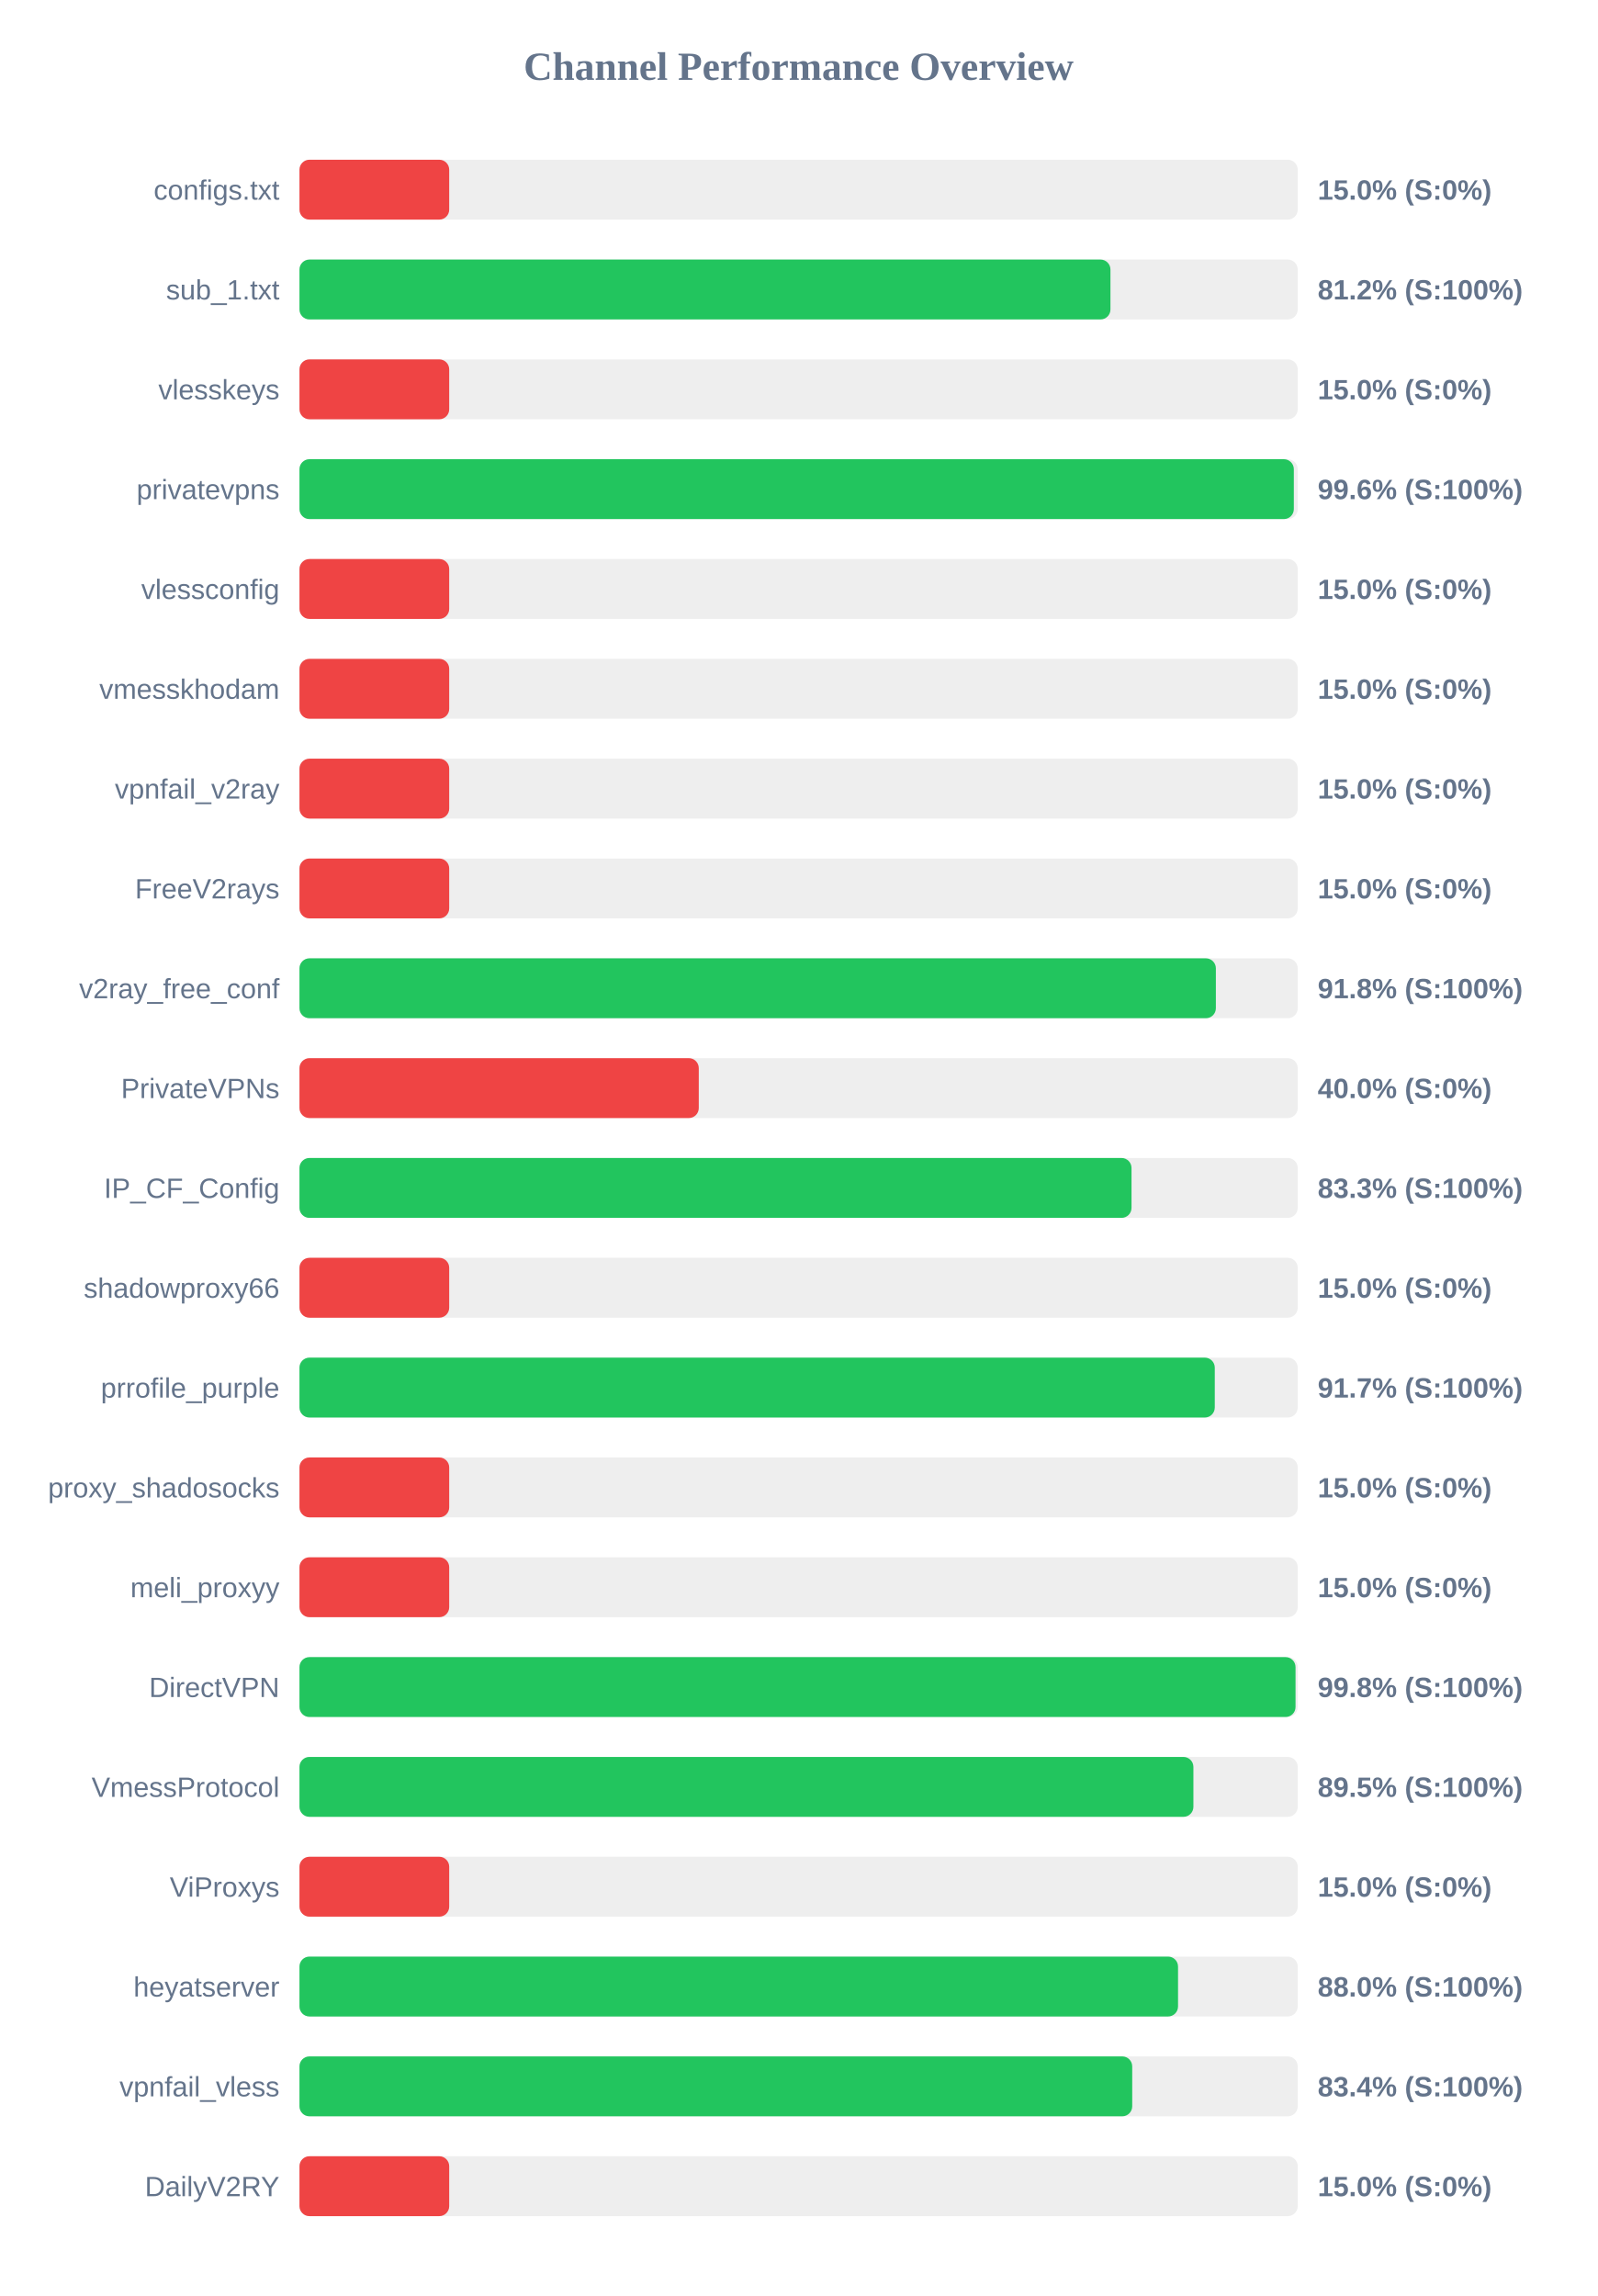
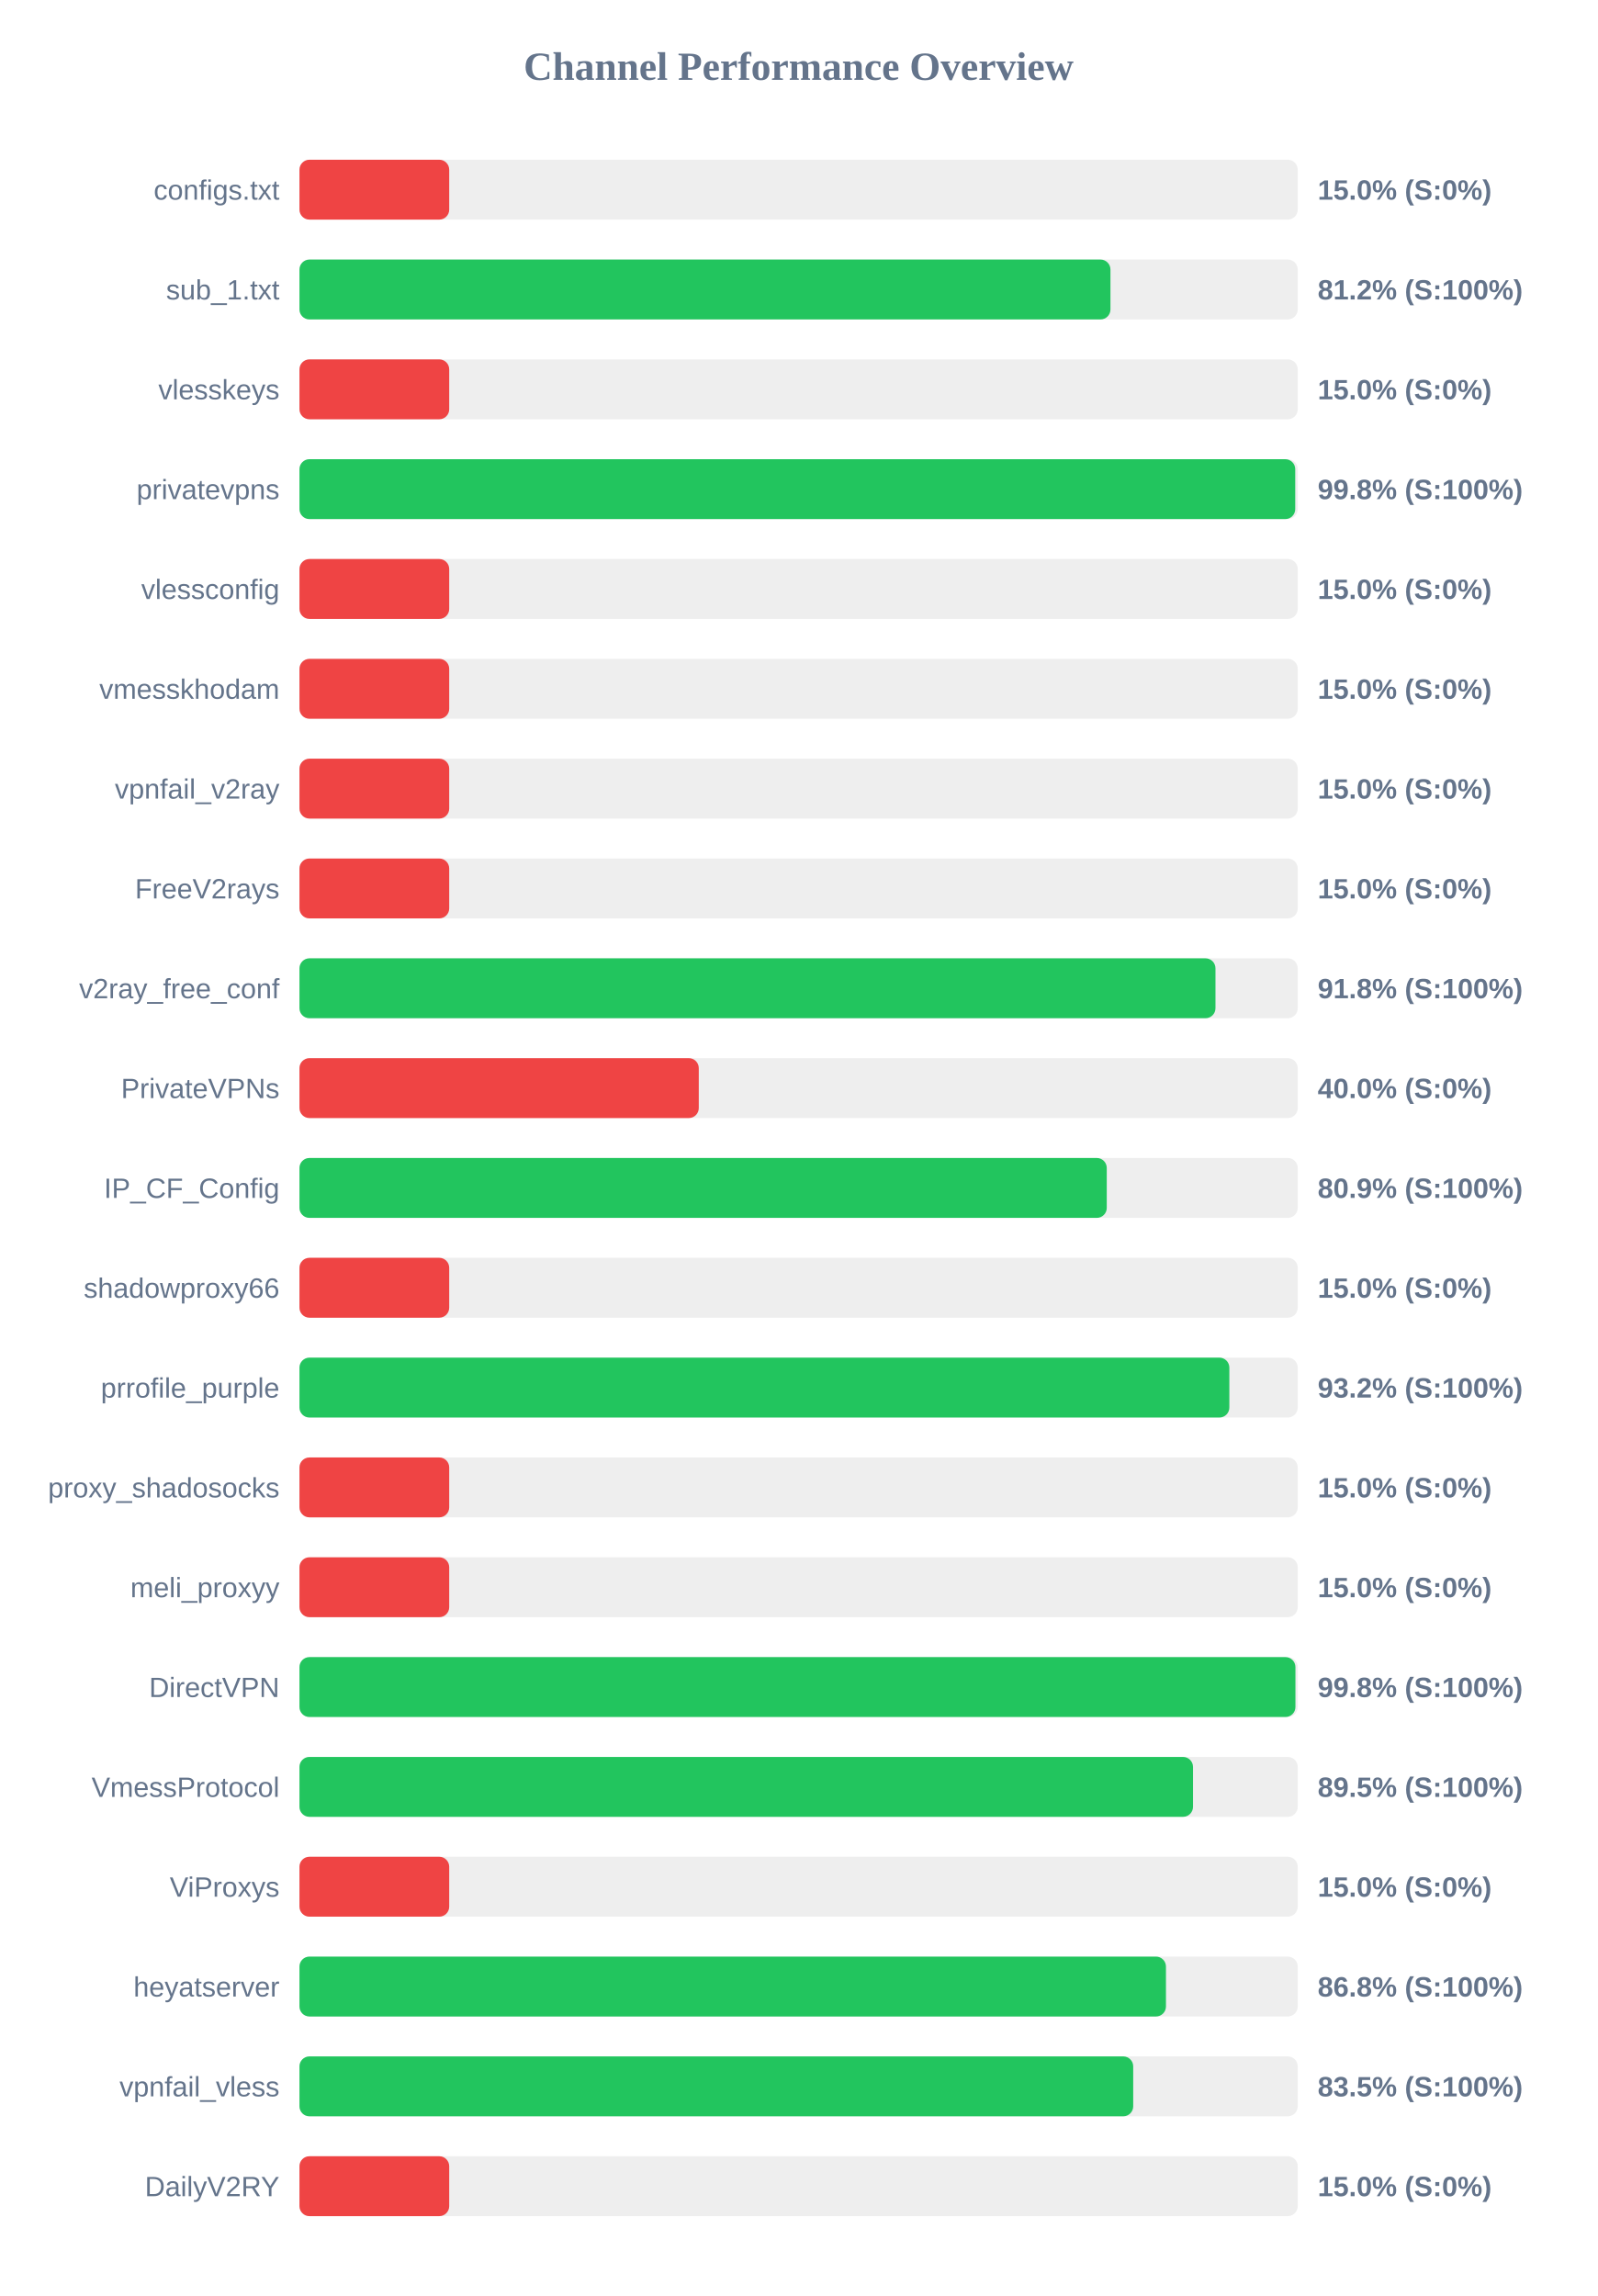
<svg xmlns="http://www.w3.org/2000/svg" width="800" height="1150" version="1.1">
  <style>
        .row { font: 14px Arial; fill: #64748b; }
        .score { font: bold 14px Arial; fill: #64748b; }
    </style>
  <text x="400" y="40" text-anchor="middle" font-size="20px" font-weight="bold" fill="#64748b">Channel Performance Overview</text>
  <rect x="150" y="80" width="500" height="30" fill="#eee" rx="5" />
  <rect x="150" y="80" width="75.0" height="30" fill="#ef4444" rx="5" />
  <text x="140" y="100" text-anchor="end" class="row">configs.txt</text>
  <text x="660" y="100" text-anchor="start" class="score">15.0% (S:0%)</text>
  <rect x="150" y="130" width="500" height="30" fill="#eee" rx="5" />
  <rect x="150" y="130" width="406.2" height="30" fill="#22c55e" rx="5" />
  <text x="140" y="150" text-anchor="end" class="row">sub_1.txt</text>
  <text x="660" y="150" text-anchor="start" class="score">81.2% (S:100%)</text>
  <rect x="150" y="180" width="500" height="30" fill="#eee" rx="5" />
  <rect x="150" y="180" width="75.0" height="30" fill="#ef4444" rx="5" />
  <text x="140" y="200" text-anchor="end" class="row">vlesskeys</text>
  <text x="660" y="200" text-anchor="start" class="score">15.0% (S:0%)</text>
  <rect x="150" y="230" width="500" height="30" fill="#eee" rx="5" />
-   <rect x="150" y="230" width="498.05" height="30" fill="#22c55e" rx="5" />
+   <rect x="150" y="230" width="498.75" height="30" fill="#22c55e" rx="5" />
  <text x="140" y="250" text-anchor="end" class="row">privatevpns</text>
-   <text x="660" y="250" text-anchor="start" class="score">99.6% (S:100%)</text>
+   <text x="660" y="250" text-anchor="start" class="score">99.8% (S:100%)</text>
  <rect x="150" y="280" width="500" height="30" fill="#eee" rx="5" />
  <rect x="150" y="280" width="75.0" height="30" fill="#ef4444" rx="5" />
  <text x="140" y="300" text-anchor="end" class="row">vlessconfig</text>
  <text x="660" y="300" text-anchor="start" class="score">15.0% (S:0%)</text>
  <rect x="150" y="330" width="500" height="30" fill="#eee" rx="5" />
  <rect x="150" y="330" width="75.0" height="30" fill="#ef4444" rx="5" />
  <text x="140" y="350" text-anchor="end" class="row">vmesskhodam</text>
  <text x="660" y="350" text-anchor="start" class="score">15.0% (S:0%)</text>
  <rect x="150" y="380" width="500" height="30" fill="#eee" rx="5" />
  <rect x="150" y="380" width="75.0" height="30" fill="#ef4444" rx="5" />
  <text x="140" y="400" text-anchor="end" class="row">vpnfail_v2ray</text>
  <text x="660" y="400" text-anchor="start" class="score">15.0% (S:0%)</text>
  <rect x="150" y="430" width="500" height="30" fill="#eee" rx="5" />
  <rect x="150" y="430" width="75.0" height="30" fill="#ef4444" rx="5" />
  <text x="140" y="450" text-anchor="end" class="row">FreeV2rays</text>
  <text x="660" y="450" text-anchor="start" class="score">15.0% (S:0%)</text>
  <rect x="150" y="480" width="500" height="30" fill="#eee" rx="5" />
-   <rect x="150" y="480" width="459.0" height="30" fill="#22c55e" rx="5" />
+   <rect x="150" y="480" width="458.8" height="30" fill="#22c55e" rx="5" />
  <text x="140" y="500" text-anchor="end" class="row">v2ray_free_conf</text>
  <text x="660" y="500" text-anchor="start" class="score">91.8% (S:100%)</text>
  <rect x="150" y="530" width="500" height="30" fill="#eee" rx="5" />
  <rect x="150" y="530" width="200.0" height="30" fill="#ef4444" rx="5" />
  <text x="140" y="550" text-anchor="end" class="row">PrivateVPNs</text>
  <text x="660" y="550" text-anchor="start" class="score">40.0% (S:0%)</text>
  <rect x="150" y="580" width="500" height="30" fill="#eee" rx="5" />
-   <rect x="150" y="580" width="416.75" height="30" fill="#22c55e" rx="5" />
+   <rect x="150" y="580" width="404.35" height="30" fill="#22c55e" rx="5" />
  <text x="140" y="600" text-anchor="end" class="row">IP_CF_Config</text>
-   <text x="660" y="600" text-anchor="start" class="score">83.3% (S:100%)</text>
+   <text x="660" y="600" text-anchor="start" class="score">80.9% (S:100%)</text>
  <rect x="150" y="630" width="500" height="30" fill="#eee" rx="5" />
  <rect x="150" y="630" width="75.0" height="30" fill="#ef4444" rx="5" />
  <text x="140" y="650" text-anchor="end" class="row">shadowproxy66</text>
  <text x="660" y="650" text-anchor="start" class="score">15.0% (S:0%)</text>
  <rect x="150" y="680" width="500" height="30" fill="#eee" rx="5" />
-   <rect x="150" y="680" width="458.45" height="30" fill="#22c55e" rx="5" />
+   <rect x="150" y="680" width="465.75" height="30" fill="#22c55e" rx="5" />
  <text x="140" y="700" text-anchor="end" class="row">prrofile_purple</text>
-   <text x="660" y="700" text-anchor="start" class="score">91.7% (S:100%)</text>
+   <text x="660" y="700" text-anchor="start" class="score">93.2% (S:100%)</text>
  <rect x="150" y="730" width="500" height="30" fill="#eee" rx="5" />
  <rect x="150" y="730" width="75.0" height="30" fill="#ef4444" rx="5" />
  <text x="140" y="750" text-anchor="end" class="row">proxy_shadosocks</text>
  <text x="660" y="750" text-anchor="start" class="score">15.0% (S:0%)</text>
  <rect x="150" y="780" width="500" height="30" fill="#eee" rx="5" />
  <rect x="150" y="780" width="75.0" height="30" fill="#ef4444" rx="5" />
  <text x="140" y="800" text-anchor="end" class="row">meli_proxyy</text>
  <text x="660" y="800" text-anchor="start" class="score">15.0% (S:0%)</text>
  <rect x="150" y="830" width="500" height="30" fill="#eee" rx="5" />
-   <rect x="150" y="830" width="498.9" height="30" fill="#22c55e" rx="5" />
+   <rect x="150" y="830" width="498.85" height="30" fill="#22c55e" rx="5" />
  <text x="140" y="850" text-anchor="end" class="row">DirectVPN</text>
  <text x="660" y="850" text-anchor="start" class="score">99.8% (S:100%)</text>
  <rect x="150" y="880" width="500" height="30" fill="#eee" rx="5" />
-   <rect x="150" y="880" width="447.75" height="30" fill="#22c55e" rx="5" />
+   <rect x="150" y="880" width="447.55" height="30" fill="#22c55e" rx="5" />
  <text x="140" y="900" text-anchor="end" class="row">VmessProtocol</text>
  <text x="660" y="900" text-anchor="start" class="score">89.5% (S:100%)</text>
  <rect x="150" y="930" width="500" height="30" fill="#eee" rx="5" />
  <rect x="150" y="930" width="75.0" height="30" fill="#ef4444" rx="5" />
  <text x="140" y="950" text-anchor="end" class="row">ViProxys</text>
  <text x="660" y="950" text-anchor="start" class="score">15.0% (S:0%)</text>
  <rect x="150" y="980" width="500" height="30" fill="#eee" rx="5" />
-   <rect x="150" y="980" width="440.05" height="30" fill="#22c55e" rx="5" />
+   <rect x="150" y="980" width="434.0" height="30" fill="#22c55e" rx="5" />
  <text x="140" y="1000" text-anchor="end" class="row">heyatserver</text>
-   <text x="660" y="1000" text-anchor="start" class="score">88.0% (S:100%)</text>
+   <text x="660" y="1000" text-anchor="start" class="score">86.8% (S:100%)</text>
  <rect x="150" y="1030" width="500" height="30" fill="#eee" rx="5" />
-   <rect x="150" y="1030" width="417.1" height="30" fill="#22c55e" rx="5" />
+   <rect x="150" y="1030" width="417.6" height="30" fill="#22c55e" rx="5" />
  <text x="140" y="1050" text-anchor="end" class="row">vpnfail_vless</text>
-   <text x="660" y="1050" text-anchor="start" class="score">83.4% (S:100%)</text>
+   <text x="660" y="1050" text-anchor="start" class="score">83.5% (S:100%)</text>
  <rect x="150" y="1080" width="500" height="30" fill="#eee" rx="5" />
  <rect x="150" y="1080" width="75.0" height="30" fill="#ef4444" rx="5" />
  <text x="140" y="1100" text-anchor="end" class="row">DailyV2RY</text>
  <text x="660" y="1100" text-anchor="start" class="score">15.0% (S:0%)</text>
</svg>
